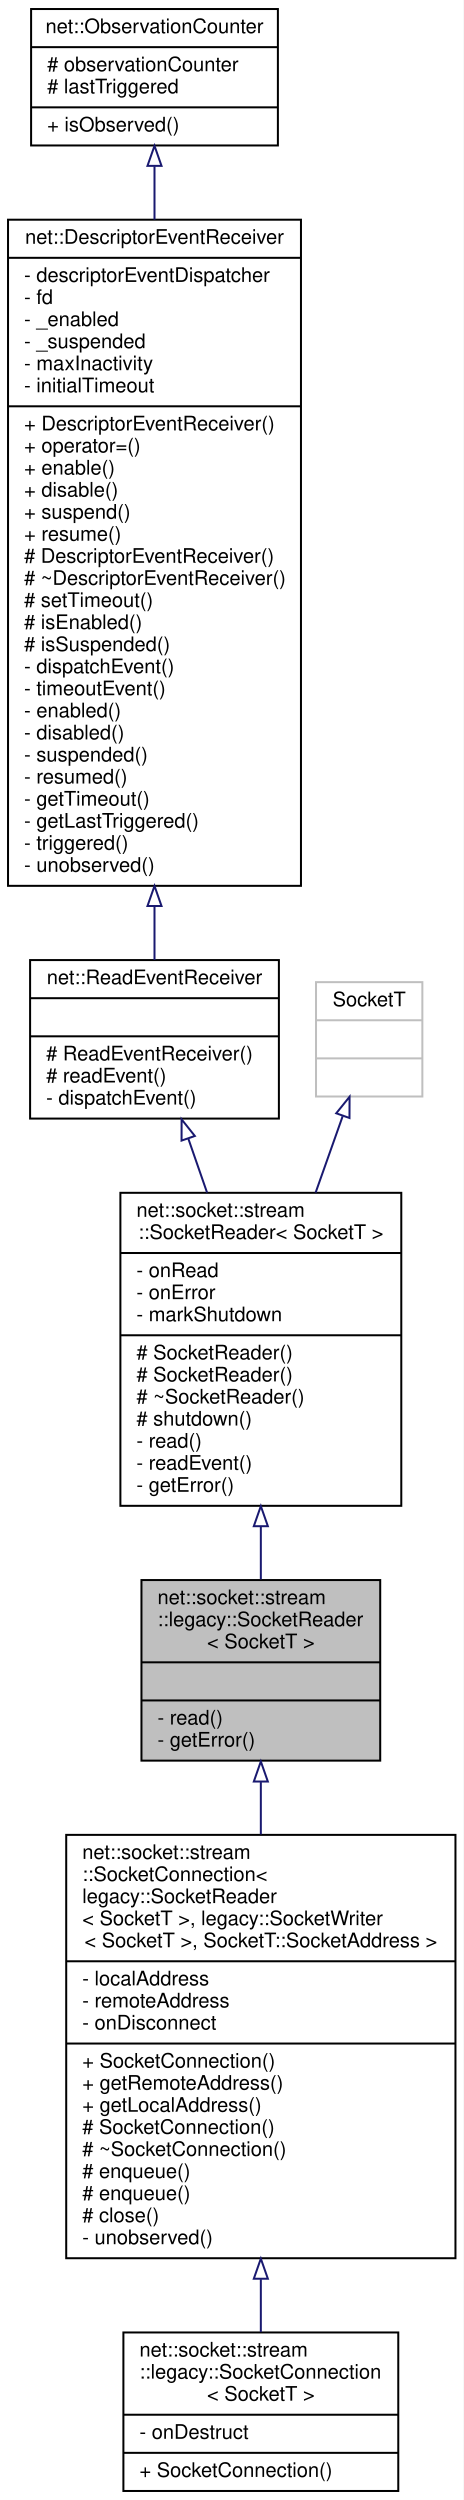
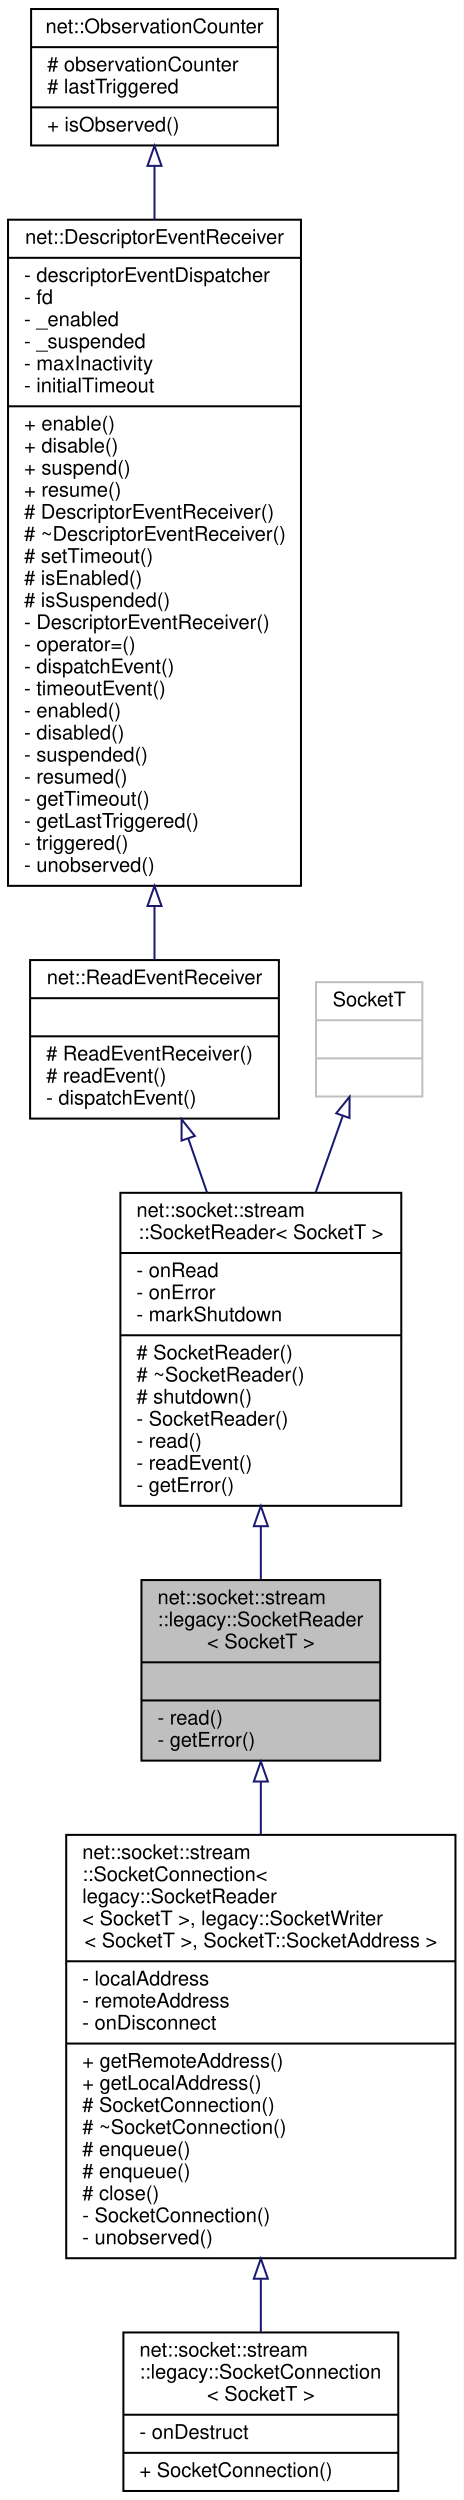
<svg xmlns="http://www.w3.org/2000/svg" xmlns:xlink="http://www.w3.org/1999/xlink" width="231pt" height="1246pt" viewBox="0.00 0.00 231.00 1246.00">
  <g id="graph0" class="graph" transform="scale(1 1) rotate(0) translate(4 1242)">
    <polygon fill="white" stroke="transparent" points="-4,4 -4,-1242 227,-1242 227,4 -4,4" />
    <g id="node1" class="node">
      <g id="a_node1">
        <a xlink:title=" ">
          <polygon fill="#bfbfbf" stroke="black" points="66.5,-364.5 66.5,-454.5 185.5,-454.5 185.5,-364.5 66.5,-364.5" />
          <text text-anchor="start" x="74.5" y="-442.5" font-family="Helvetica,sans-Serif" font-size="10.00">net::socket::stream</text>
          <text text-anchor="start" x="74.5" y="-431.5" font-family="Helvetica,sans-Serif" font-size="10.00">::legacy::SocketReader</text>
          <text text-anchor="middle" x="126" y="-420.5" font-family="Helvetica,sans-Serif" font-size="10.00">&lt; SocketT &gt;</text>
          <polyline fill="none" stroke="black" points="66.5,-413.5 185.5,-413.5 " />
          <text text-anchor="middle" x="126" y="-401.5" font-family="Helvetica,sans-Serif" font-size="10.00"> </text>
          <polyline fill="none" stroke="black" points="66.5,-394.5 185.5,-394.5 " />
          <text text-anchor="start" x="74.5" y="-382.5" font-family="Helvetica,sans-Serif" font-size="10.00">- read()</text>
          <text text-anchor="start" x="74.5" y="-371.5" font-family="Helvetica,sans-Serif" font-size="10.00">- getError()</text>
        </a>
      </g>
    </g>
    <g id="node7" class="node">
      <g id="a_node7">
        <a xlink:href="classnet_1_1socket_1_1stream_1_1_socket_connection.html" target="_top" xlink:title=" ">
          <polygon fill="white" stroke="black" points="29,-116.5 29,-327.5 223,-327.5 223,-116.5 29,-116.5" />
          <text text-anchor="start" x="37" y="-315.5" font-family="Helvetica,sans-Serif" font-size="10.00">net::socket::stream</text>
          <text text-anchor="start" x="37" y="-304.5" font-family="Helvetica,sans-Serif" font-size="10.00">::SocketConnection&lt;</text>
          <text text-anchor="start" x="37" y="-293.5" font-family="Helvetica,sans-Serif" font-size="10.00"> legacy::SocketReader</text>
          <text text-anchor="start" x="37" y="-282.5" font-family="Helvetica,sans-Serif" font-size="10.00">&lt; SocketT &gt;, legacy::SocketWriter</text>
          <text text-anchor="middle" x="126" y="-271.5" font-family="Helvetica,sans-Serif" font-size="10.00">&lt; SocketT &gt;, SocketT::SocketAddress &gt;</text>
          <polyline fill="none" stroke="black" points="29,-264.5 223,-264.5 " />
          <text text-anchor="start" x="37" y="-252.5" font-family="Helvetica,sans-Serif" font-size="10.00">- localAddress</text>
          <text text-anchor="start" x="37" y="-241.5" font-family="Helvetica,sans-Serif" font-size="10.00">- remoteAddress</text>
          <text text-anchor="start" x="37" y="-230.5" font-family="Helvetica,sans-Serif" font-size="10.00">- onDisconnect</text>
          <polyline fill="none" stroke="black" points="29,-223.5 223,-223.5 " />
-           <text text-anchor="start" x="37" y="-211.5" font-family="Helvetica,sans-Serif" font-size="10.00">+ SocketConnection()</text>
-           <text text-anchor="start" x="37" y="-200.5" font-family="Helvetica,sans-Serif" font-size="10.00">+ getRemoteAddress()</text>
-           <text text-anchor="start" x="37" y="-189.5" font-family="Helvetica,sans-Serif" font-size="10.00">+ getLocalAddress()</text>
-           <text text-anchor="start" x="37" y="-178.5" font-family="Helvetica,sans-Serif" font-size="10.00"># SocketConnection()</text>
-           <text text-anchor="start" x="37" y="-167.5" font-family="Helvetica,sans-Serif" font-size="10.00"># ~SocketConnection()</text>
+           <text text-anchor="start" x="37" y="-211.5" font-family="Helvetica,sans-Serif" font-size="10.00">+ getRemoteAddress()</text>
+           <text text-anchor="start" x="37" y="-200.5" font-family="Helvetica,sans-Serif" font-size="10.00">+ getLocalAddress()</text>
+           <text text-anchor="start" x="37" y="-189.5" font-family="Helvetica,sans-Serif" font-size="10.00"># SocketConnection()</text>
+           <text text-anchor="start" x="37" y="-178.5" font-family="Helvetica,sans-Serif" font-size="10.00"># ~SocketConnection()</text>
+           <text text-anchor="start" x="37" y="-167.5" font-family="Helvetica,sans-Serif" font-size="10.00"># enqueue()</text>
          <text text-anchor="start" x="37" y="-156.5" font-family="Helvetica,sans-Serif" font-size="10.00"># enqueue()</text>
-           <text text-anchor="start" x="37" y="-145.5" font-family="Helvetica,sans-Serif" font-size="10.00"># enqueue()</text>
-           <text text-anchor="start" x="37" y="-134.5" font-family="Helvetica,sans-Serif" font-size="10.00"># close()</text>
+           <text text-anchor="start" x="37" y="-145.5" font-family="Helvetica,sans-Serif" font-size="10.00"># close()</text>
+           <text text-anchor="start" x="37" y="-134.5" font-family="Helvetica,sans-Serif" font-size="10.00">- SocketConnection()</text>
          <text text-anchor="start" x="37" y="-123.5" font-family="Helvetica,sans-Serif" font-size="10.00">- unobserved()</text>
        </a>
      </g>
    </g>
    <g id="edge6" class="edge">
      <path fill="none" stroke="midnightblue" d="M126,-353.82C126,-345.51 126,-336.7 126,-327.74" />
      <polygon fill="none" stroke="midnightblue" points="122.5,-354.07 126,-364.07 129.5,-354.07 122.5,-354.07" />
    </g>
    <g id="node2" class="node">
      <g id="a_node2">
        <a xlink:href="classnet_1_1socket_1_1stream_1_1_socket_reader.html" target="_top" xlink:title=" ">
          <polygon fill="white" stroke="black" points="56,-491.5 56,-647.5 196,-647.5 196,-491.5 56,-491.5" />
          <text text-anchor="start" x="64" y="-635.5" font-family="Helvetica,sans-Serif" font-size="10.00">net::socket::stream</text>
          <text text-anchor="middle" x="126" y="-624.5" font-family="Helvetica,sans-Serif" font-size="10.00">::SocketReader&lt; SocketT &gt;</text>
          <polyline fill="none" stroke="black" points="56,-617.5 196,-617.5 " />
          <text text-anchor="start" x="64" y="-605.5" font-family="Helvetica,sans-Serif" font-size="10.00">- onRead</text>
          <text text-anchor="start" x="64" y="-594.5" font-family="Helvetica,sans-Serif" font-size="10.00">- onError</text>
          <text text-anchor="start" x="64" y="-583.5" font-family="Helvetica,sans-Serif" font-size="10.00">- markShutdown</text>
          <polyline fill="none" stroke="black" points="56,-576.5 196,-576.5 " />
          <text text-anchor="start" x="64" y="-564.5" font-family="Helvetica,sans-Serif" font-size="10.00"># SocketReader()</text>
-           <text text-anchor="start" x="64" y="-553.5" font-family="Helvetica,sans-Serif" font-size="10.00"># SocketReader()</text>
-           <text text-anchor="start" x="64" y="-542.5" font-family="Helvetica,sans-Serif" font-size="10.00"># ~SocketReader()</text>
-           <text text-anchor="start" x="64" y="-531.5" font-family="Helvetica,sans-Serif" font-size="10.00"># shutdown()</text>
+           <text text-anchor="start" x="64" y="-553.5" font-family="Helvetica,sans-Serif" font-size="10.00"># ~SocketReader()</text>
+           <text text-anchor="start" x="64" y="-542.5" font-family="Helvetica,sans-Serif" font-size="10.00"># shutdown()</text>
+           <text text-anchor="start" x="64" y="-531.5" font-family="Helvetica,sans-Serif" font-size="10.00">- SocketReader()</text>
          <text text-anchor="start" x="64" y="-520.5" font-family="Helvetica,sans-Serif" font-size="10.00">- read()</text>
          <text text-anchor="start" x="64" y="-509.5" font-family="Helvetica,sans-Serif" font-size="10.00">- readEvent()</text>
          <text text-anchor="start" x="64" y="-498.5" font-family="Helvetica,sans-Serif" font-size="10.00">- getError()</text>
        </a>
      </g>
    </g>
    <g id="edge1" class="edge">
      <path fill="none" stroke="midnightblue" d="M126,-481.08C126,-472.02 126,-463.11 126,-454.83" />
      <polygon fill="none" stroke="midnightblue" points="122.5,-481.35 126,-491.35 129.5,-481.35 122.5,-481.35" />
    </g>
    <g id="node3" class="node">
      <g id="a_node3">
        <a xlink:href="classnet_1_1_read_event_receiver.html" target="_top" xlink:title=" ">
          <polygon fill="white" stroke="black" points="11,-684.5 11,-763.5 135,-763.5 135,-684.5 11,-684.5" />
          <text text-anchor="middle" x="73" y="-751.5" font-family="Helvetica,sans-Serif" font-size="10.00">net::ReadEventReceiver</text>
          <polyline fill="none" stroke="black" points="11,-744.5 135,-744.5 " />
          <text text-anchor="middle" x="73" y="-732.5" font-family="Helvetica,sans-Serif" font-size="10.00"> </text>
          <polyline fill="none" stroke="black" points="11,-725.5 135,-725.5 " />
          <text text-anchor="start" x="19" y="-713.5" font-family="Helvetica,sans-Serif" font-size="10.00"># ReadEventReceiver()</text>
          <text text-anchor="start" x="19" y="-702.5" font-family="Helvetica,sans-Serif" font-size="10.00"># readEvent()</text>
          <text text-anchor="start" x="19" y="-691.5" font-family="Helvetica,sans-Serif" font-size="10.00">- dispatchEvent()</text>
        </a>
      </g>
    </g>
    <g id="edge2" class="edge">
      <path fill="none" stroke="midnightblue" d="M89.81,-674.64C92.81,-666 96,-656.81 99.2,-647.61" />
      <polygon fill="none" stroke="midnightblue" points="86.49,-673.53 86.51,-684.12 93.1,-675.83 86.49,-673.53" />
    </g>
    <g id="node4" class="node">
      <g id="a_node4">
        <a xlink:href="classnet_1_1_descriptor_event_receiver.html" target="_top" xlink:title=" ">
          <polygon fill="white" stroke="black" points="0,-800.5 0,-1132.5 146,-1132.5 146,-800.5 0,-800.5" />
          <text text-anchor="middle" x="73" y="-1120.5" font-family="Helvetica,sans-Serif" font-size="10.00">net::DescriptorEventReceiver</text>
          <polyline fill="none" stroke="black" points="0,-1113.5 146,-1113.5 " />
          <text text-anchor="start" x="8" y="-1101.5" font-family="Helvetica,sans-Serif" font-size="10.00">- descriptorEventDispatcher</text>
          <text text-anchor="start" x="8" y="-1090.5" font-family="Helvetica,sans-Serif" font-size="10.00">- fd</text>
          <text text-anchor="start" x="8" y="-1079.5" font-family="Helvetica,sans-Serif" font-size="10.00">- _enabled</text>
          <text text-anchor="start" x="8" y="-1068.5" font-family="Helvetica,sans-Serif" font-size="10.00">- _suspended</text>
          <text text-anchor="start" x="8" y="-1057.5" font-family="Helvetica,sans-Serif" font-size="10.00">- maxInactivity</text>
          <text text-anchor="start" x="8" y="-1046.5" font-family="Helvetica,sans-Serif" font-size="10.00">- initialTimeout</text>
          <polyline fill="none" stroke="black" points="0,-1039.5 146,-1039.5 " />
-           <text text-anchor="start" x="8" y="-1027.5" font-family="Helvetica,sans-Serif" font-size="10.00">+ DescriptorEventReceiver()</text>
-           <text text-anchor="start" x="8" y="-1016.5" font-family="Helvetica,sans-Serif" font-size="10.00">+ operator=()</text>
-           <text text-anchor="start" x="8" y="-1005.5" font-family="Helvetica,sans-Serif" font-size="10.00">+ enable()</text>
-           <text text-anchor="start" x="8" y="-994.5" font-family="Helvetica,sans-Serif" font-size="10.00">+ disable()</text>
-           <text text-anchor="start" x="8" y="-983.5" font-family="Helvetica,sans-Serif" font-size="10.00">+ suspend()</text>
-           <text text-anchor="start" x="8" y="-972.5" font-family="Helvetica,sans-Serif" font-size="10.00">+ resume()</text>
-           <text text-anchor="start" x="8" y="-961.5" font-family="Helvetica,sans-Serif" font-size="10.00"># DescriptorEventReceiver()</text>
-           <text text-anchor="start" x="8" y="-950.5" font-family="Helvetica,sans-Serif" font-size="10.00"># ~DescriptorEventReceiver()</text>
-           <text text-anchor="start" x="8" y="-939.5" font-family="Helvetica,sans-Serif" font-size="10.00"># setTimeout()</text>
-           <text text-anchor="start" x="8" y="-928.5" font-family="Helvetica,sans-Serif" font-size="10.00"># isEnabled()</text>
-           <text text-anchor="start" x="8" y="-917.5" font-family="Helvetica,sans-Serif" font-size="10.00"># isSuspended()</text>
+           <text text-anchor="start" x="8" y="-1027.5" font-family="Helvetica,sans-Serif" font-size="10.00">+ enable()</text>
+           <text text-anchor="start" x="8" y="-1016.5" font-family="Helvetica,sans-Serif" font-size="10.00">+ disable()</text>
+           <text text-anchor="start" x="8" y="-1005.5" font-family="Helvetica,sans-Serif" font-size="10.00">+ suspend()</text>
+           <text text-anchor="start" x="8" y="-994.5" font-family="Helvetica,sans-Serif" font-size="10.00">+ resume()</text>
+           <text text-anchor="start" x="8" y="-983.5" font-family="Helvetica,sans-Serif" font-size="10.00"># DescriptorEventReceiver()</text>
+           <text text-anchor="start" x="8" y="-972.5" font-family="Helvetica,sans-Serif" font-size="10.00"># ~DescriptorEventReceiver()</text>
+           <text text-anchor="start" x="8" y="-961.5" font-family="Helvetica,sans-Serif" font-size="10.00"># setTimeout()</text>
+           <text text-anchor="start" x="8" y="-950.5" font-family="Helvetica,sans-Serif" font-size="10.00"># isEnabled()</text>
+           <text text-anchor="start" x="8" y="-939.5" font-family="Helvetica,sans-Serif" font-size="10.00"># isSuspended()</text>
+           <text text-anchor="start" x="8" y="-928.5" font-family="Helvetica,sans-Serif" font-size="10.00">- DescriptorEventReceiver()</text>
+           <text text-anchor="start" x="8" y="-917.5" font-family="Helvetica,sans-Serif" font-size="10.00">- operator=()</text>
          <text text-anchor="start" x="8" y="-906.5" font-family="Helvetica,sans-Serif" font-size="10.00">- dispatchEvent()</text>
          <text text-anchor="start" x="8" y="-895.5" font-family="Helvetica,sans-Serif" font-size="10.00">- timeoutEvent()</text>
          <text text-anchor="start" x="8" y="-884.5" font-family="Helvetica,sans-Serif" font-size="10.00">- enabled()</text>
          <text text-anchor="start" x="8" y="-873.5" font-family="Helvetica,sans-Serif" font-size="10.00">- disabled()</text>
          <text text-anchor="start" x="8" y="-862.5" font-family="Helvetica,sans-Serif" font-size="10.00">- suspended()</text>
          <text text-anchor="start" x="8" y="-851.5" font-family="Helvetica,sans-Serif" font-size="10.00">- resumed()</text>
          <text text-anchor="start" x="8" y="-840.5" font-family="Helvetica,sans-Serif" font-size="10.00">- getTimeout()</text>
          <text text-anchor="start" x="8" y="-829.5" font-family="Helvetica,sans-Serif" font-size="10.00">- getLastTriggered()</text>
          <text text-anchor="start" x="8" y="-818.5" font-family="Helvetica,sans-Serif" font-size="10.00">- triggered()</text>
          <text text-anchor="start" x="8" y="-807.5" font-family="Helvetica,sans-Serif" font-size="10.00">- unobserved()</text>
        </a>
      </g>
    </g>
    <g id="edge3" class="edge">
      <path fill="none" stroke="midnightblue" d="M73,-790.23C73,-780.62 73,-771.62 73,-763.54" />
      <polygon fill="none" stroke="midnightblue" points="69.5,-790.44 73,-800.44 76.5,-790.44 69.5,-790.44" />
    </g>
    <g id="node5" class="node">
      <g id="a_node5">
        <a xlink:href="classnet_1_1_observation_counter.html" target="_top" xlink:title=" ">
          <polygon fill="white" stroke="black" points="11.5,-1169.5 11.5,-1237.5 134.5,-1237.5 134.5,-1169.5 11.5,-1169.5" />
          <text text-anchor="middle" x="73" y="-1225.5" font-family="Helvetica,sans-Serif" font-size="10.00">net::ObservationCounter</text>
          <polyline fill="none" stroke="black" points="11.5,-1218.5 134.5,-1218.5 " />
          <text text-anchor="start" x="19.5" y="-1206.5" font-family="Helvetica,sans-Serif" font-size="10.00"># observationCounter</text>
          <text text-anchor="start" x="19.5" y="-1195.5" font-family="Helvetica,sans-Serif" font-size="10.00"># lastTriggered</text>
          <polyline fill="none" stroke="black" points="11.5,-1188.5 134.5,-1188.5 " />
          <text text-anchor="start" x="19.5" y="-1176.5" font-family="Helvetica,sans-Serif" font-size="10.00">+ isObserved()</text>
        </a>
      </g>
    </g>
    <g id="edge4" class="edge">
      <path fill="none" stroke="midnightblue" d="M73,-1159.1C73,-1150.94 73,-1141.99 73,-1132.53" />
      <polygon fill="none" stroke="midnightblue" points="69.5,-1159.33 73,-1169.33 76.5,-1159.33 69.5,-1159.33" />
    </g>
    <g id="node6" class="node">
      <g id="a_node6">
        <a xlink:title=" ">
          <polygon fill="white" stroke="#bfbfbf" points="153.5,-695.5 153.5,-752.5 206.5,-752.5 206.5,-695.5 153.5,-695.5" />
          <text text-anchor="middle" x="180" y="-740.5" font-family="Helvetica,sans-Serif" font-size="10.00">SocketT</text>
          <polyline fill="none" stroke="#bfbfbf" points="153.5,-733.5 206.5,-733.5 " />
          <text text-anchor="middle" x="180" y="-721.5" font-family="Helvetica,sans-Serif" font-size="10.00"> </text>
          <polyline fill="none" stroke="#bfbfbf" points="153.5,-714.5 206.5,-714.5 " />
          <text text-anchor="middle" x="180" y="-702.5" font-family="Helvetica,sans-Serif" font-size="10.00"> </text>
        </a>
      </g>
    </g>
    <g id="edge5" class="edge">
      <path fill="none" stroke="midnightblue" d="M166.78,-685.66C162.68,-674.08 157.99,-660.85 153.3,-647.6" />
      <polygon fill="none" stroke="midnightblue" points="163.58,-687.13 170.22,-695.38 170.18,-684.79 163.58,-687.13" />
    </g>
    <g id="node8" class="node">
      <g id="a_node8">
        <a xlink:href="classnet_1_1socket_1_1stream_1_1legacy_1_1_socket_connection.html" target="_top" xlink:title=" ">
          <polygon fill="white" stroke="black" points="57.5,-0.5 57.5,-79.5 194.5,-79.5 194.5,-0.5 57.5,-0.5" />
          <text text-anchor="start" x="65.5" y="-67.5" font-family="Helvetica,sans-Serif" font-size="10.00">net::socket::stream</text>
          <text text-anchor="start" x="65.5" y="-56.5" font-family="Helvetica,sans-Serif" font-size="10.00">::legacy::SocketConnection</text>
          <text text-anchor="middle" x="126" y="-45.5" font-family="Helvetica,sans-Serif" font-size="10.00">&lt; SocketT &gt;</text>
          <polyline fill="none" stroke="black" points="57.5,-38.5 194.5,-38.5 " />
          <text text-anchor="start" x="65.5" y="-26.5" font-family="Helvetica,sans-Serif" font-size="10.00">- onDestruct</text>
          <polyline fill="none" stroke="black" points="57.5,-19.5 194.5,-19.5 " />
          <text text-anchor="start" x="65.5" y="-7.5" font-family="Helvetica,sans-Serif" font-size="10.00">+ SocketConnection()</text>
        </a>
      </g>
    </g>
    <g id="edge7" class="edge">
      <path fill="none" stroke="midnightblue" d="M126,-106.05C126,-96.73 126,-87.8 126,-79.7" />
      <polygon fill="none" stroke="midnightblue" points="122.5,-106.29 126,-116.29 129.5,-106.29 122.5,-106.29" />
    </g>
  </g>
</svg>
